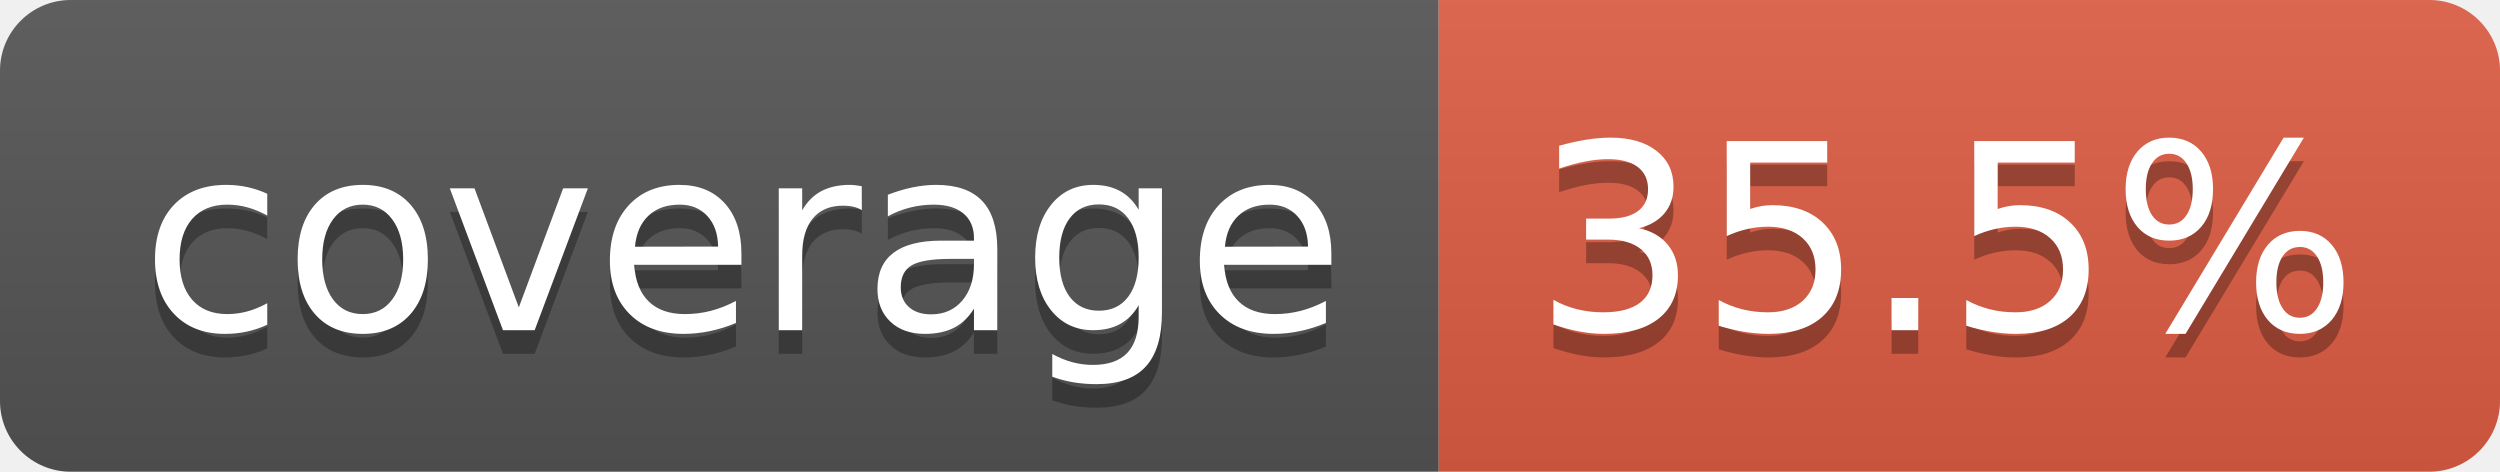
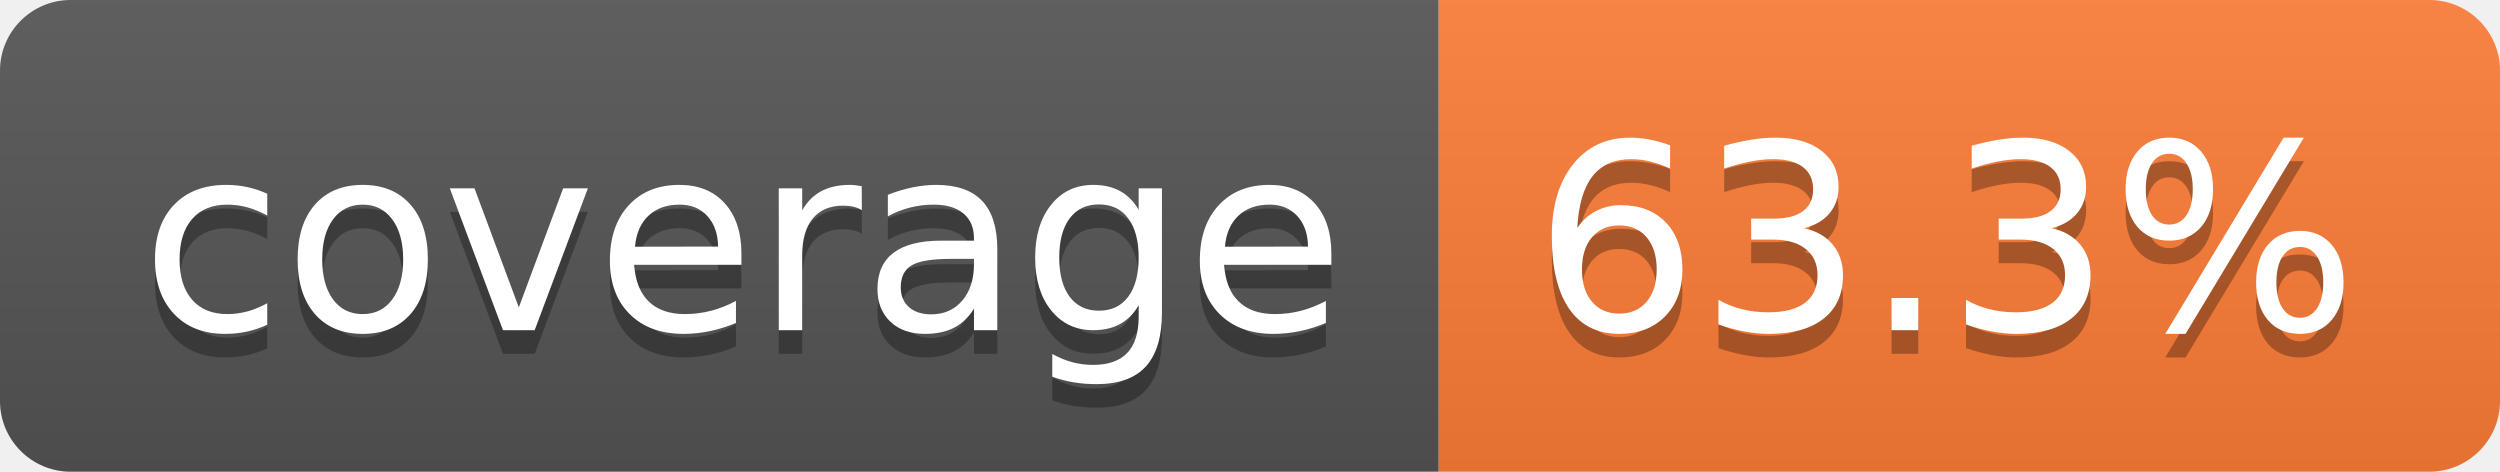
- <svg xmlns="http://www.w3.org/2000/svg" width="106" height="20" role="img" aria-label="coverage: 35.5%">
+ <svg xmlns="http://www.w3.org/2000/svg" width="106" height="20" role="img" aria-label="coverage: 63.3%">
  <linearGradient id="s" x2="0" y2="100%">
    <stop offset="0" stop-color="#bbb" stop-opacity=".1" />
    <stop offset="1" stop-opacity=".1" />
  </linearGradient>
  <clipPath id="r">
    <rect width="106" height="20" rx="3" fill="#fff" />
  </clipPath>
  <g clip-path="url(#r)">
    <rect width="61" height="20" fill="#555" />
-     <rect x="61" width="45" height="20" fill="#e05d44" />
+     <rect x="61" width="45" height="20" fill="#fe7d37" />
    <rect width="106" height="20" fill="url(#s)" />
  </g>
  <g fill="#fff" text-anchor="middle" font-family="Verdana,Geneva,DejaVu Sans,sans-serif" text-rendering="geometricPrecision" font-size="110">
    <text aria-hidden="true" x="315" y="150" fill="#010101" fill-opacity=".3" transform="scale(.1)" textLength="510">coverage</text>
    <text x="315" y="140" transform="scale(.1)" fill="#fff" textLength="510">coverage</text>
-     <text aria-hidden="true" x="825" y="150" fill="#010101" fill-opacity=".3" transform="scale(.1)" textLength="350">35.5%</text>
-     <text x="825" y="140" transform="scale(.1)" fill="#fff" textLength="350">35.5%</text>
+     <text aria-hidden="true" x="825" y="150" fill="#010101" fill-opacity=".3" transform="scale(.1)" textLength="350">63.3%</text>
+     <text x="825" y="140" transform="scale(.1)" fill="#fff" textLength="350">63.3%</text>
  </g>
</svg>
